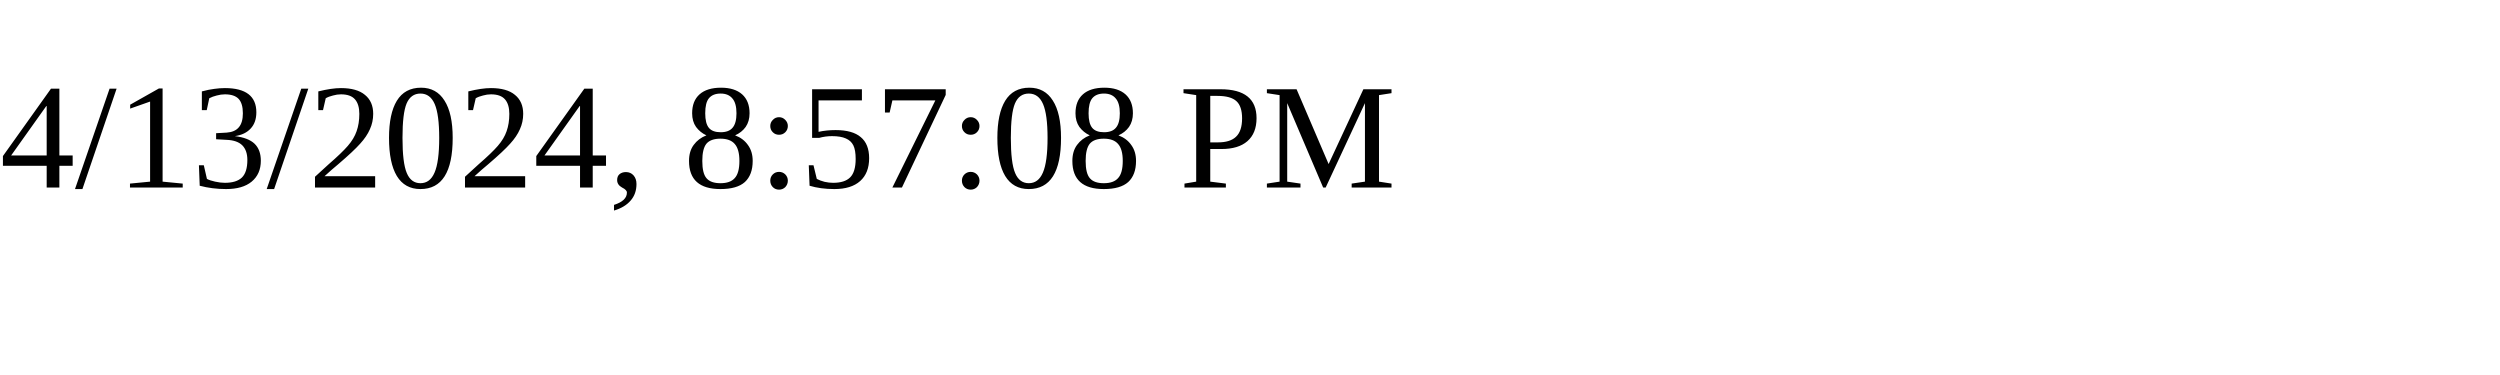
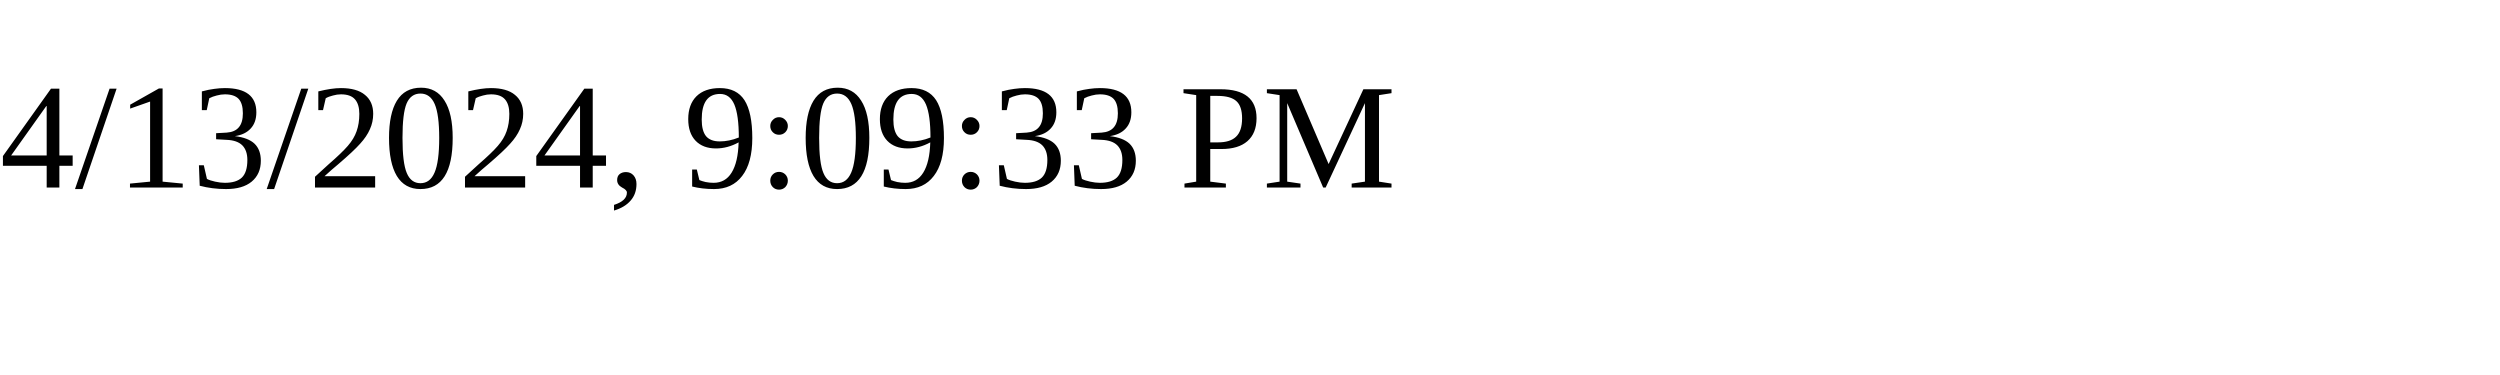
<svg xmlns="http://www.w3.org/2000/svg" height="30" width="200">
-   <text x="0" y="15">4/13/2024, 8:57:08 PM</text>
+   <text x="0" y="15">4/13/2024, 9:09:33 PM</text>
</svg>
